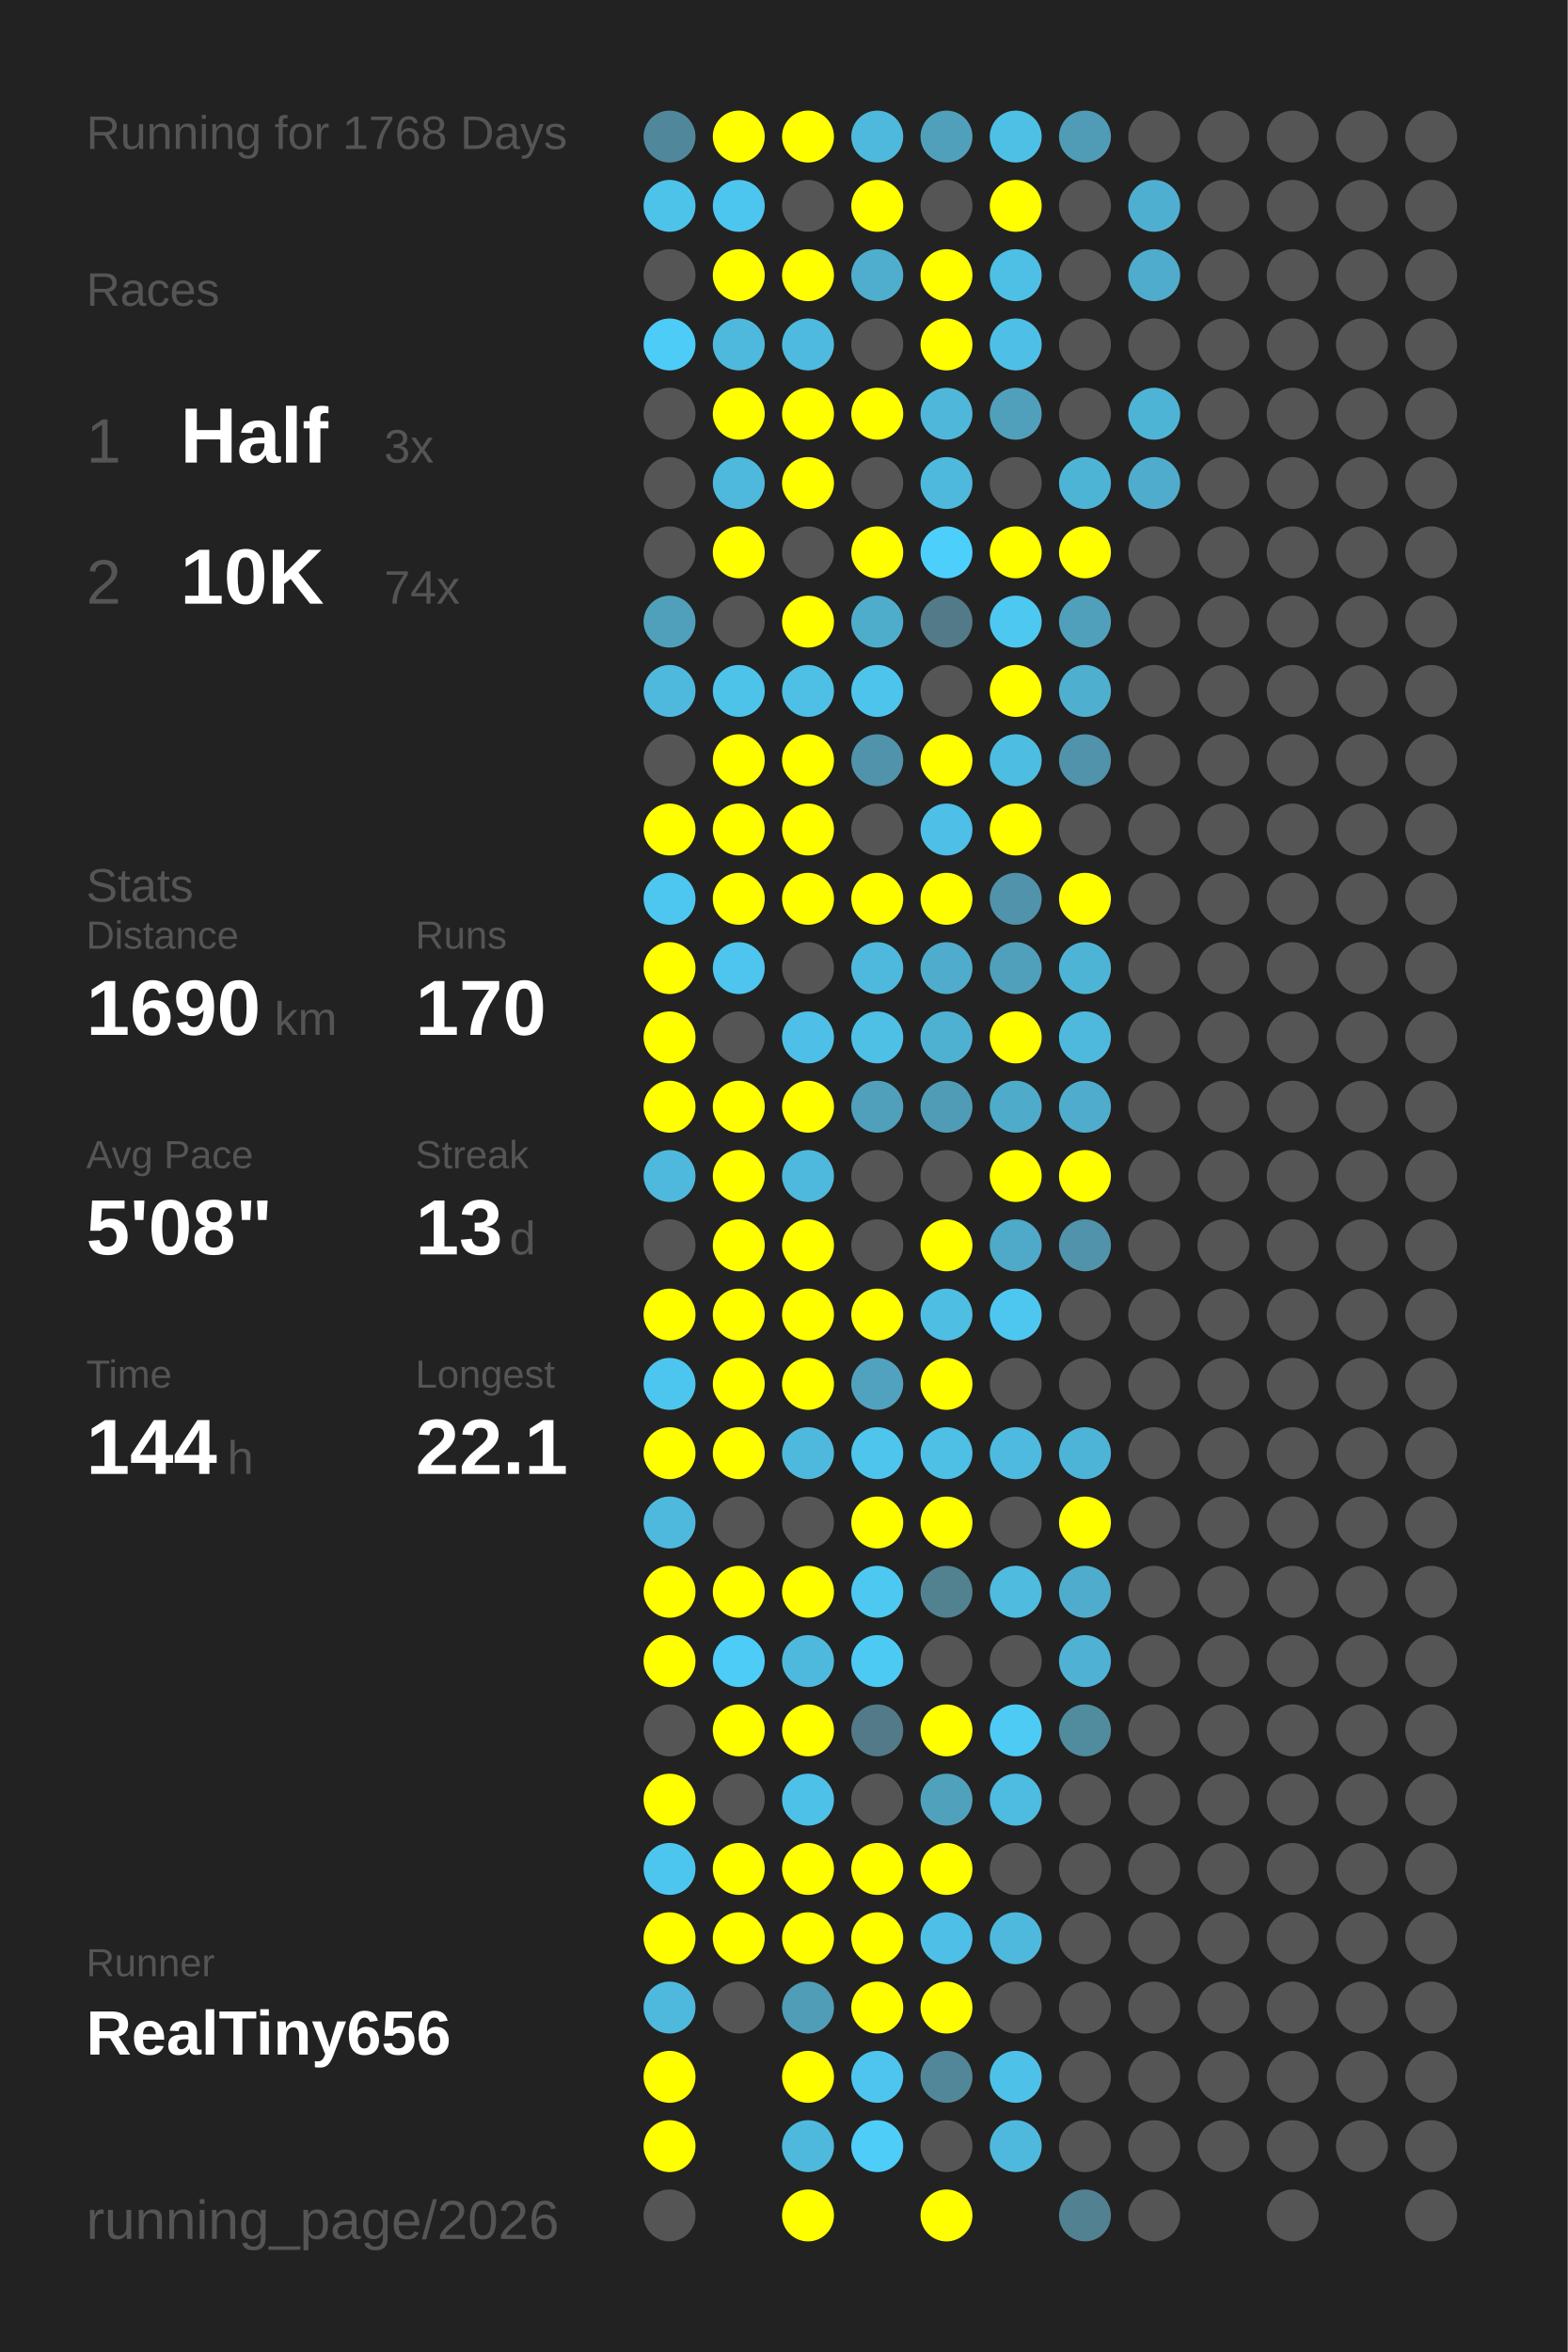
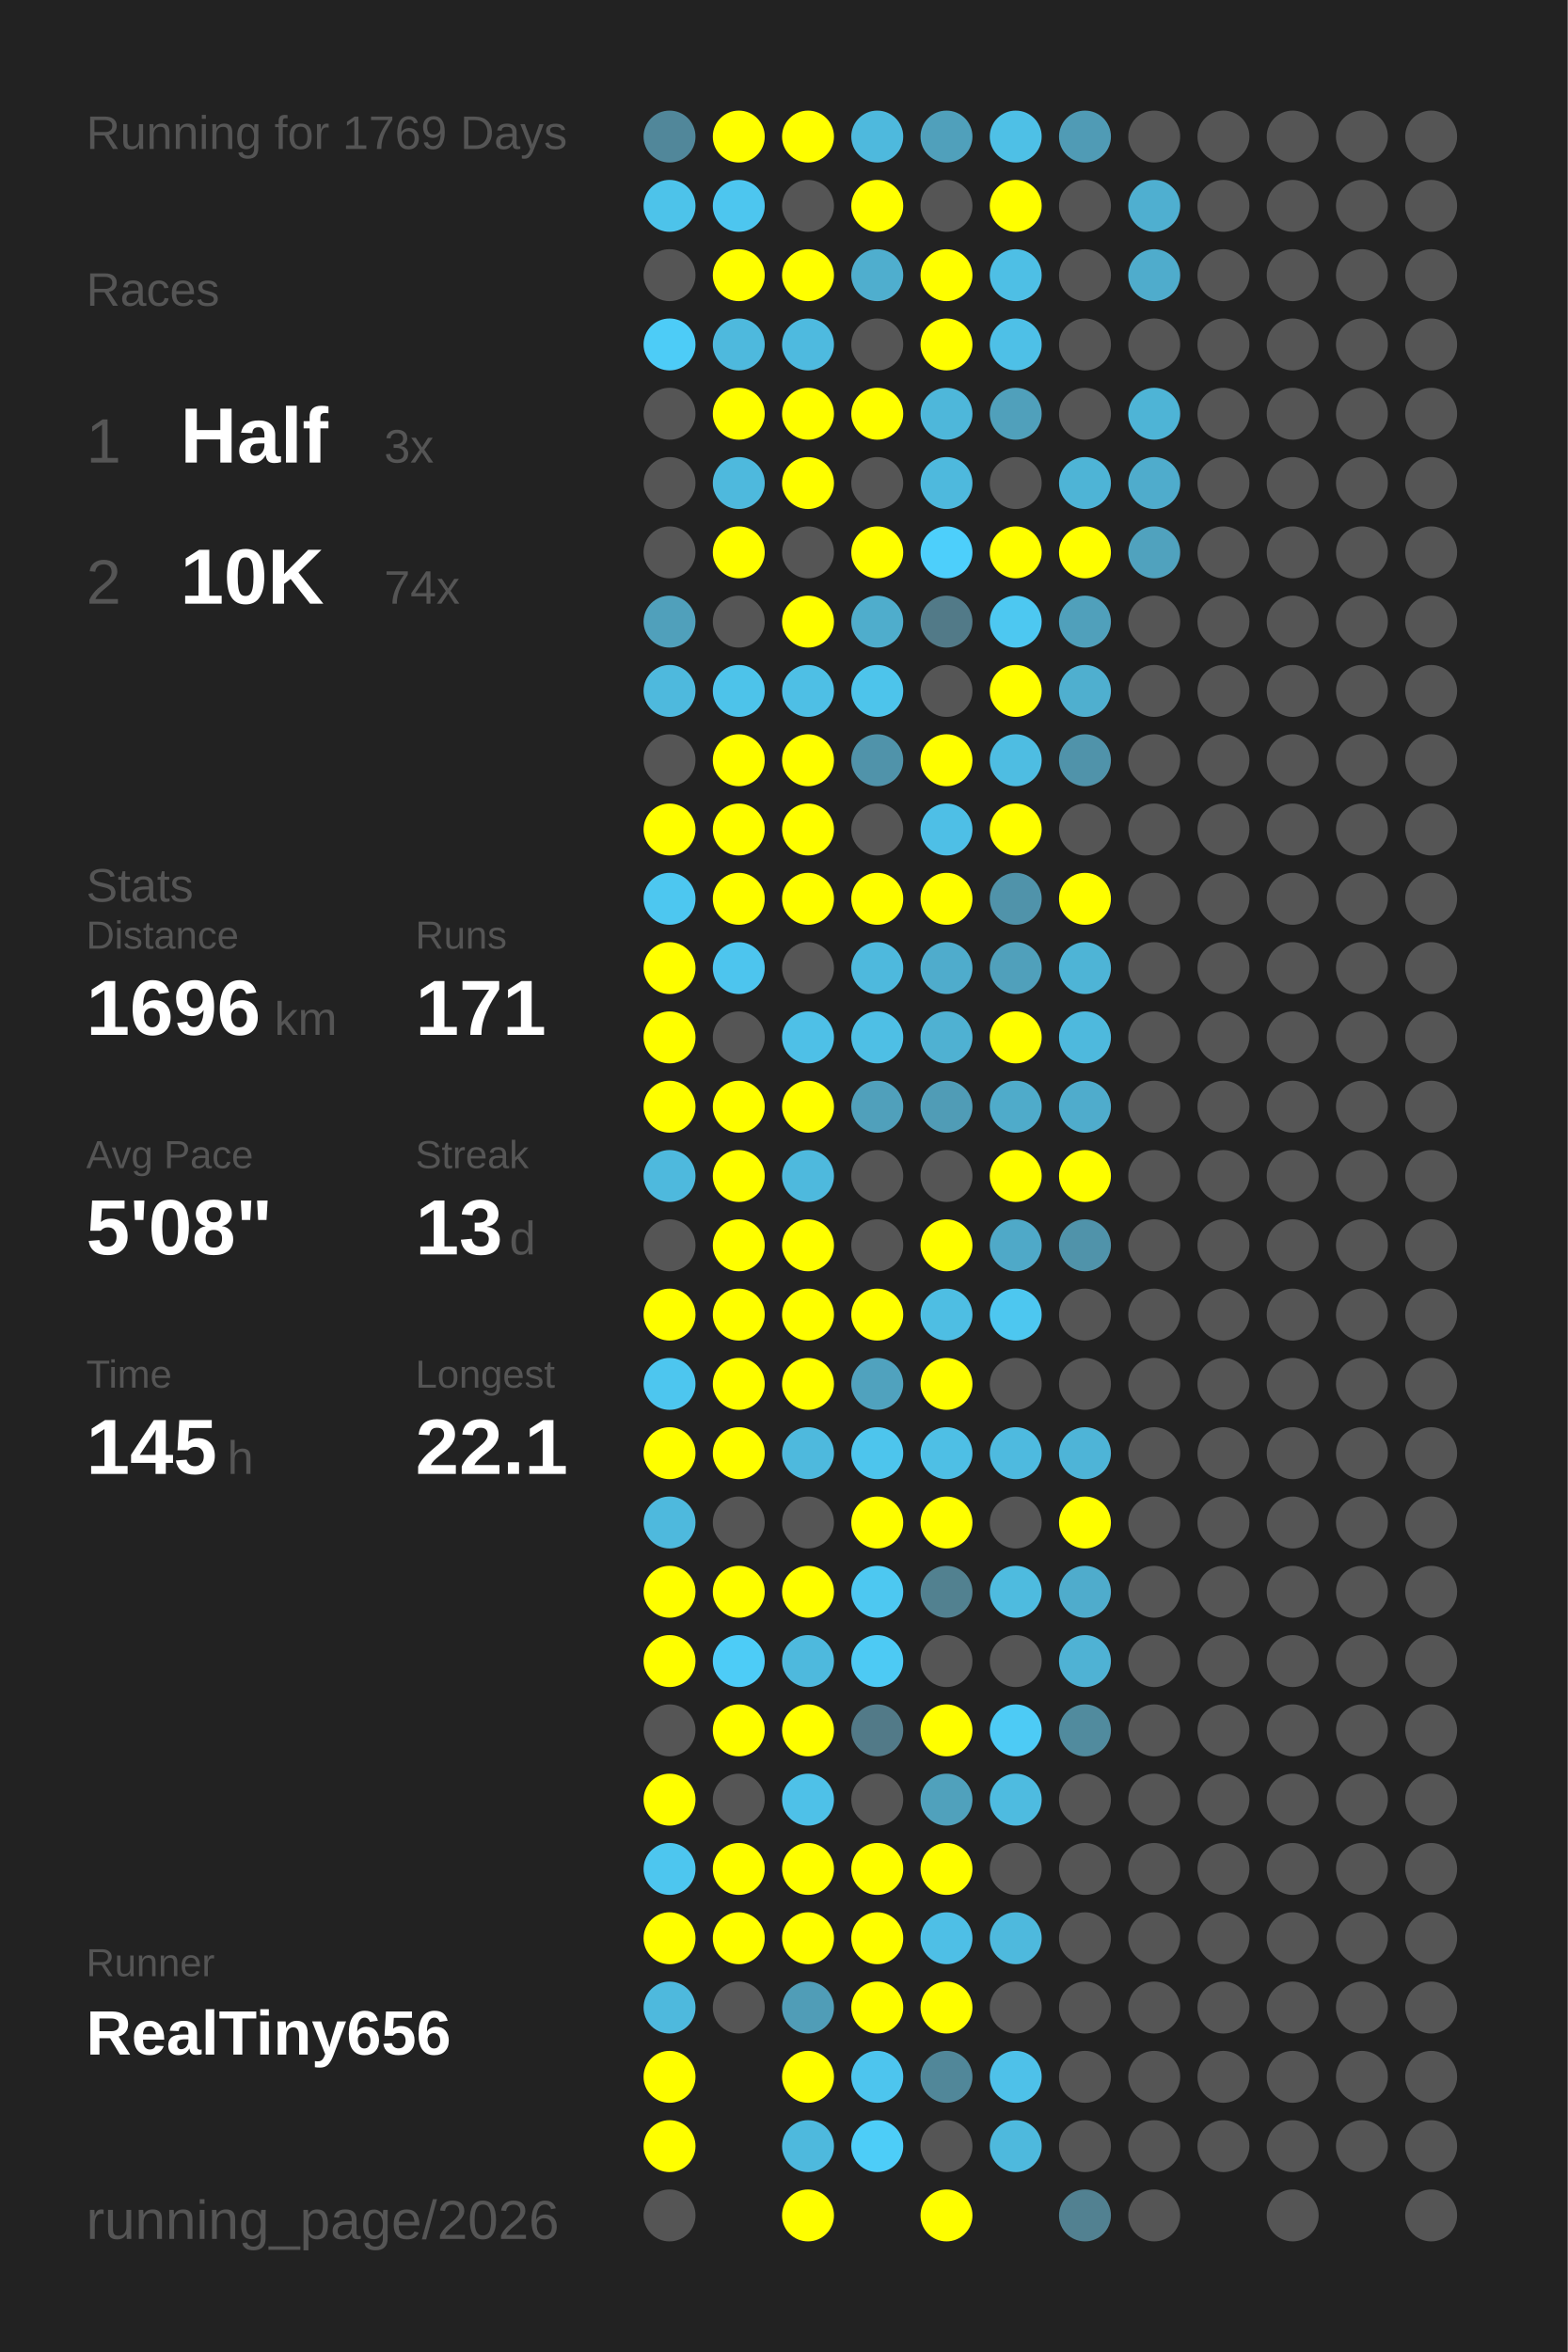
<svg xmlns="http://www.w3.org/2000/svg" baseProfile="full" height="300mm" version="1.1" viewBox="0,0,200,300" width="200mm">
  <defs />
  <rect fill="#222222" height="300" width="200" x="0" y="0" />
-   <text fill="#555555" style="font-size:6px; font-family:Arial;" x="11" y="19">Running for 1768 Days</text>
+   <text fill="#555555" style="font-size:6px; font-family:Arial;" x="11" y="19">Running for 1769 Days</text>
  <text fill="#555555" style="font-size:6px; font-family:Arial;" x="11" y="39">Races</text>
  <text fill="#555555" style="font-size:8px; font-family:Arial;" x="11" y="59">1</text>
  <text fill="#FFFFFF" style="font-size:10px; font-family:Arial; font-weight:bold;" x="23" y="59">Half</text>
  <text fill="#555555" style="font-size:6px; font-family:Arial;" x="49" y="59">3x</text>
  <text fill="#555555" style="font-size:8px; font-family:Arial;" x="11" y="77">2</text>
  <text fill="#FFFFFF" style="font-size:10px; font-family:Arial; font-weight:bold;" x="23" y="77">10K</text>
  <text fill="#555555" style="font-size:6px; font-family:Arial;" x="49" y="77">74x</text>
  <text fill="#555555" style="font-size:6px; font-family:Arial;" x="11" y="115">Stats</text>
  <text fill="#555555" style="font-size:5px; font-family:Arial;" x="11" y="121">Distance</text>
-   <text fill="#FFFFFF" style="font-size:10px; font-family:Arial; font-weight:bold;" x="11" y="132">1690</text>
+   <text fill="#FFFFFF" style="font-size:10px; font-family:Arial; font-weight:bold;" x="11" y="132">1696</text>
  <text fill="#555555" style="font-size:6px; font-family:Arial;" x="35" y="132">km</text>
  <text fill="#555555" style="font-size:5px; font-family:Arial;" x="53" y="121">Runs</text>
-   <text fill="#FFFFFF" style="font-size:10px; font-family:Arial; font-weight:bold;" x="53" y="132">170</text>
+   <text fill="#FFFFFF" style="font-size:10px; font-family:Arial; font-weight:bold;" x="53" y="132">171</text>
  <text fill="#555555" style="font-size:5px; font-family:Arial;" x="11" y="149">Avg Pace</text>
  <text fill="#FFFFFF" style="font-size:10px; font-family:Arial; font-weight:bold;" x="11" y="160">5'08"</text>
  <text fill="#555555" style="font-size:5px; font-family:Arial;" x="53" y="149">Streak</text>
  <text fill="#FFFFFF" style="font-size:10px; font-family:Arial; font-weight:bold;" x="53" y="160">13</text>
  <text fill="#555555" style="font-size:6px; font-family:Arial;" x="65" y="160">d</text>
  <text fill="#555555" style="font-size:5px; font-family:Arial;" x="11" y="177">Time</text>
-   <text fill="#FFFFFF" style="font-size:10px; font-family:Arial; font-weight:bold;" x="11" y="188">144</text>
+   <text fill="#FFFFFF" style="font-size:10px; font-family:Arial; font-weight:bold;" x="11" y="188">145</text>
  <text fill="#555555" style="font-size:6px; font-family:Arial;" x="29" y="188">h</text>
  <text fill="#555555" style="font-size:5px; font-family:Arial;" x="53" y="177">Longest</text>
  <text fill="#FFFFFF" style="font-size:10px; font-family:Arial; font-weight:bold;" x="53" y="188">22.1</text>
  <text fill="#555555" style="font-size:5px; font-family:Arial;" x="11" y="252.065">Runner</text>
  <text fill="#FFFFFF" style="font-size:8px; font-family:Arial; font-weight:bold;" x="11" y="262.065">RealTiny656</text>
  <text fill="#555555" style="font-size:7px; font-family:Arial;" x="11" y="285.581">running_page/2026</text>
  <circle cx="85.417" cy="17.419" fill="#51879a" r="3.312" />
  <circle cx="85.417" cy="26.258" fill="#4dc3ea" r="3.312" />
  <circle cx="85.417" cy="35.097" fill="#555555" r="3.312" />
  <circle cx="85.417" cy="43.935" fill="#4dccf7" r="3.312" />
  <circle cx="85.417" cy="52.774" fill="#555555" r="3.312" />
  <circle cx="85.417" cy="61.613" fill="#555555" r="3.312" />
  <circle cx="85.417" cy="70.452" fill="#555555" r="3.312" />
  <circle cx="85.417" cy="79.29" fill="#50a0bb" r="3.312" />
  <circle cx="85.417" cy="88.129" fill="#4eb9dd" r="3.312" />
  <circle cx="85.417" cy="96.968" fill="#555555" r="3.312" />
  <circle cx="85.417" cy="105.806" fill="#FFFF00" r="3.312" />
  <circle cx="85.417" cy="114.645" fill="#4dc7f0" r="3.312" />
  <circle cx="85.417" cy="123.484" fill="#FFFF00" r="3.312" />
  <circle cx="85.417" cy="132.323" fill="#FFFF00" r="3.312" />
  <circle cx="85.417" cy="141.161" fill="#FFFF00" r="3.312" />
  <circle cx="85.417" cy="150" fill="#4eb9dd" r="3.312" />
  <circle cx="85.417" cy="158.839" fill="#555555" r="3.312" />
  <circle cx="85.417" cy="167.677" fill="#FFFF00" r="3.312" />
  <circle cx="85.417" cy="176.516" fill="#4dc6ef" r="3.312" />
  <circle cx="85.417" cy="185.355" fill="#FFFF00" r="3.312" />
  <circle cx="85.417" cy="194.194" fill="#4eb9dd" r="3.312" />
  <circle cx="85.417" cy="203.032" fill="#FFFF00" r="3.312" />
  <circle cx="85.417" cy="211.871" fill="#FFFF00" r="3.312" />
  <circle cx="85.417" cy="220.71" fill="#555555" r="3.312" />
  <circle cx="85.417" cy="229.548" fill="#FFFF00" r="3.312" />
  <circle cx="85.417" cy="238.387" fill="#4dc6ef" r="3.312" />
  <circle cx="85.417" cy="247.226" fill="#FFFF00" r="3.312" />
  <circle cx="85.417" cy="256.065" fill="#4eb9dd" r="3.312" />
  <circle cx="85.417" cy="264.903" fill="#FFFF00" r="3.312" />
  <circle cx="85.417" cy="273.742" fill="#FFFF00" r="3.312" />
  <circle cx="85.417" cy="282.581" fill="#555555" r="3.312" />
  <circle cx="94.25" cy="17.419" fill="#FFFF00" r="3.312" />
  <circle cx="94.25" cy="26.258" fill="#4dc6ef" r="3.312" />
  <circle cx="94.25" cy="35.097" fill="#FFFF00" r="3.312" />
  <circle cx="94.25" cy="43.935" fill="#4eb9dd" r="3.312" />
  <circle cx="94.25" cy="52.774" fill="#FFFF00" r="3.312" />
  <circle cx="94.25" cy="61.613" fill="#4eb9dd" r="3.312" />
  <circle cx="94.25" cy="70.452" fill="#FFFF00" r="3.312" />
  <circle cx="94.25" cy="79.29" fill="#555555" r="3.312" />
  <circle cx="94.25" cy="88.129" fill="#4dc3ea" r="3.312" />
  <circle cx="94.25" cy="96.968" fill="#FFFF00" r="3.312" />
  <circle cx="94.25" cy="105.806" fill="#FFFF00" r="3.312" />
  <circle cx="94.25" cy="114.645" fill="#FFFF00" r="3.312" />
  <circle cx="94.25" cy="123.484" fill="#4dc5ee" r="3.312" />
  <circle cx="94.25" cy="132.323" fill="#555555" r="3.312" />
  <circle cx="94.25" cy="141.161" fill="#FFFF00" r="3.312" />
  <circle cx="94.25" cy="150" fill="#FFFF00" r="3.312" />
  <circle cx="94.25" cy="158.839" fill="#FFFF00" r="3.312" />
  <circle cx="94.25" cy="167.677" fill="#FFFF00" r="3.312" />
  <circle cx="94.25" cy="176.516" fill="#FFFF00" r="3.312" />
  <circle cx="94.25" cy="185.355" fill="#FFFF00" r="3.312" />
  <circle cx="94.25" cy="194.194" fill="#555555" r="3.312" />
  <circle cx="94.25" cy="203.032" fill="#FFFF00" r="3.312" />
  <circle cx="94.25" cy="211.871" fill="#4dccf7" r="3.312" />
  <circle cx="94.25" cy="220.71" fill="#FFFF00" r="3.312" />
  <circle cx="94.25" cy="229.548" fill="#555555" r="3.312" />
  <circle cx="94.25" cy="238.387" fill="#FFFF00" r="3.312" />
  <circle cx="94.25" cy="247.226" fill="#FFFF00" r="3.312" />
  <circle cx="94.25" cy="256.065" fill="#555555" r="3.312" />
  <circle cx="103.083" cy="17.419" fill="#FFFF00" r="3.312" />
  <circle cx="103.083" cy="26.258" fill="#555555" r="3.312" />
  <circle cx="103.083" cy="35.097" fill="#FFFF00" r="3.312" />
  <circle cx="103.083" cy="43.935" fill="#4ebadf" r="3.312" />
  <circle cx="103.083" cy="52.774" fill="#FFFF00" r="3.312" />
  <circle cx="103.083" cy="61.613" fill="#FFFF00" r="3.312" />
  <circle cx="103.083" cy="70.452" fill="#555555" r="3.312" />
  <circle cx="103.083" cy="79.29" fill="#FFFF00" r="3.312" />
  <circle cx="103.083" cy="88.129" fill="#4ebfe5" r="3.312" />
  <circle cx="103.083" cy="96.968" fill="#FFFF00" r="3.312" />
  <circle cx="103.083" cy="105.806" fill="#FFFF00" r="3.312" />
  <circle cx="103.083" cy="114.645" fill="#FFFF00" r="3.312" />
  <circle cx="103.083" cy="123.484" fill="#555555" r="3.312" />
  <circle cx="103.083" cy="132.323" fill="#4ec0e7" r="3.312" />
  <circle cx="103.083" cy="141.161" fill="#FFFF00" r="3.312" />
  <circle cx="103.083" cy="150" fill="#4eb9dd" r="3.312" />
  <circle cx="103.083" cy="158.839" fill="#FFFF00" r="3.312" />
  <circle cx="103.083" cy="167.677" fill="#FFFF00" r="3.312" />
  <circle cx="103.083" cy="176.516" fill="#FFFF00" r="3.312" />
  <circle cx="103.083" cy="185.355" fill="#4eb9dd" r="3.312" />
  <circle cx="103.083" cy="194.194" fill="#555555" r="3.312" />
  <circle cx="103.083" cy="203.032" fill="#FFFF00" r="3.312" />
  <circle cx="103.083" cy="211.871" fill="#4eb9dd" r="3.312" />
  <circle cx="103.083" cy="220.71" fill="#FFFF00" r="3.312" />
  <circle cx="103.083" cy="229.548" fill="#4ec1e8" r="3.312" />
  <circle cx="103.083" cy="238.387" fill="#FFFF00" r="3.312" />
  <circle cx="103.083" cy="247.226" fill="#FFFF00" r="3.312" />
  <circle cx="103.083" cy="256.065" fill="#509db7" r="3.312" />
  <circle cx="103.083" cy="264.903" fill="#FFFF00" r="3.312" />
  <circle cx="103.083" cy="273.742" fill="#4eb9dd" r="3.312" />
  <circle cx="103.083" cy="282.581" fill="#FFFF00" r="3.312" />
  <circle cx="111.917" cy="17.419" fill="#4eb9dd" r="3.312" />
  <circle cx="111.917" cy="26.258" fill="#FFFF00" r="3.312" />
  <circle cx="111.917" cy="35.097" fill="#4faece" r="3.312" />
  <circle cx="111.917" cy="43.935" fill="#555555" r="3.312" />
  <circle cx="111.917" cy="52.774" fill="#FFFF00" r="3.312" />
  <circle cx="111.917" cy="61.613" fill="#555555" r="3.312" />
  <circle cx="111.917" cy="70.452" fill="#FFFF00" r="3.312" />
  <circle cx="111.917" cy="79.29" fill="#4fadcc" r="3.312" />
  <circle cx="111.917" cy="88.129" fill="#4dc4eb" r="3.312" />
  <circle cx="111.917" cy="96.968" fill="#5093aa" r="3.312" />
  <circle cx="111.917" cy="105.806" fill="#555555" r="3.312" />
  <circle cx="111.917" cy="114.645" fill="#FFFF00" r="3.312" />
  <circle cx="111.917" cy="123.484" fill="#4eb9dd" r="3.312" />
  <circle cx="111.917" cy="132.323" fill="#4ebfe5" r="3.312" />
  <circle cx="111.917" cy="141.161" fill="#50a0bb" r="3.312" />
  <circle cx="111.917" cy="150" fill="#555555" r="3.312" />
  <circle cx="111.917" cy="158.839" fill="#555555" r="3.312" />
  <circle cx="111.917" cy="167.677" fill="#FFFF00" r="3.312" />
  <circle cx="111.917" cy="176.516" fill="#50a2be" r="3.312" />
  <circle cx="111.917" cy="185.355" fill="#4dc5ed" r="3.312" />
  <circle cx="111.917" cy="194.194" fill="#FFFF00" r="3.312" />
  <circle cx="111.917" cy="203.032" fill="#4dc8f1" r="3.312" />
  <circle cx="111.917" cy="211.871" fill="#4dcaf4" r="3.312" />
  <circle cx="111.917" cy="220.71" fill="#527a88" r="3.312" />
  <circle cx="111.917" cy="229.548" fill="#555555" r="3.312" />
  <circle cx="111.917" cy="238.387" fill="#FFFF00" r="3.312" />
  <circle cx="111.917" cy="247.226" fill="#FFFF00" r="3.312" />
  <circle cx="111.917" cy="256.065" fill="#FFFF00" r="3.312" />
  <circle cx="111.917" cy="264.903" fill="#4dc5ee" r="3.312" />
  <circle cx="111.917" cy="273.742" fill="#4dcdf8" r="3.312" />
  <circle cx="120.75" cy="17.419" fill="#50a0bb" r="3.312" />
  <circle cx="120.75" cy="26.258" fill="#555555" r="3.312" />
  <circle cx="120.75" cy="35.097" fill="#FFFF00" r="3.312" />
  <circle cx="120.75" cy="43.935" fill="#FFFF00" r="3.312" />
  <circle cx="120.75" cy="52.774" fill="#4eb7da" r="3.312" />
  <circle cx="120.75" cy="61.613" fill="#4eb9dd" r="3.312" />
  <circle cx="120.75" cy="70.452" fill="#4dcffb" r="3.312" />
  <circle cx="120.75" cy="79.29" fill="#527a88" r="3.312" />
  <circle cx="120.75" cy="88.129" fill="#555555" r="3.312" />
  <circle cx="120.75" cy="96.968" fill="#FFFF00" r="3.312" />
  <circle cx="120.75" cy="105.806" fill="#4ebfe6" r="3.312" />
  <circle cx="120.75" cy="114.645" fill="#FFFF00" r="3.312" />
  <circle cx="120.75" cy="123.484" fill="#4faccc" r="3.312" />
  <circle cx="120.75" cy="132.323" fill="#4fb1d2" r="3.312" />
  <circle cx="120.75" cy="141.161" fill="#509cb6" r="3.312" />
  <circle cx="120.75" cy="150" fill="#555555" r="3.312" />
  <circle cx="120.75" cy="158.839" fill="#FFFF00" r="3.312" />
  <circle cx="120.75" cy="167.677" fill="#4ebee3" r="3.312" />
  <circle cx="120.75" cy="176.516" fill="#FFFF00" r="3.312" />
  <circle cx="120.75" cy="185.355" fill="#4ebfe5" r="3.312" />
  <circle cx="120.75" cy="194.194" fill="#FFFF00" r="3.312" />
  <circle cx="120.75" cy="203.032" fill="#528190" r="3.312" />
  <circle cx="120.75" cy="211.871" fill="#555555" r="3.312" />
  <circle cx="120.75" cy="220.71" fill="#FFFF00" r="3.312" />
  <circle cx="120.75" cy="229.548" fill="#50a1bc" r="3.312" />
  <circle cx="120.75" cy="238.387" fill="#FFFF00" r="3.312" />
  <circle cx="120.75" cy="247.226" fill="#4ebfe6" r="3.312" />
  <circle cx="120.75" cy="256.065" fill="#FFFF00" r="3.312" />
  <circle cx="120.75" cy="264.903" fill="#518799" r="3.312" />
  <circle cx="120.75" cy="273.742" fill="#555555" r="3.312" />
  <circle cx="120.75" cy="282.581" fill="#FFFF00" r="3.312" />
  <circle cx="129.583" cy="17.419" fill="#4ec0e6" r="3.312" />
  <circle cx="129.583" cy="26.258" fill="#FFFF00" r="3.312" />
  <circle cx="129.583" cy="35.097" fill="#4ebfe5" r="3.312" />
  <circle cx="129.583" cy="43.935" fill="#4ec0e7" r="3.312" />
  <circle cx="129.583" cy="52.774" fill="#50a0bb" r="3.312" />
  <circle cx="129.583" cy="61.613" fill="#555555" r="3.312" />
  <circle cx="129.583" cy="70.452" fill="#FFFF00" r="3.312" />
  <circle cx="129.583" cy="79.29" fill="#4dc8f1" r="3.312" />
  <circle cx="129.583" cy="88.129" fill="#FFFF00" r="3.312" />
  <circle cx="129.583" cy="96.968" fill="#4ebde2" r="3.312" />
  <circle cx="129.583" cy="105.806" fill="#FFFF00" r="3.312" />
  <circle cx="129.583" cy="114.645" fill="#5093aa" r="3.312" />
  <circle cx="129.583" cy="123.484" fill="#50a0bb" r="3.312" />
  <circle cx="129.583" cy="132.323" fill="#FFFF00" r="3.312" />
  <circle cx="129.583" cy="141.161" fill="#4fabca" r="3.312" />
  <circle cx="129.583" cy="150" fill="#FFFF00" r="3.312" />
  <circle cx="129.583" cy="158.839" fill="#4fa9c8" r="3.312" />
  <circle cx="129.583" cy="167.677" fill="#4dc7f0" r="3.312" />
  <circle cx="129.583" cy="176.516" fill="#555555" r="3.312" />
  <circle cx="129.583" cy="185.355" fill="#4ebadf" r="3.312" />
  <circle cx="129.583" cy="194.194" fill="#555555" r="3.312" />
  <circle cx="129.583" cy="203.032" fill="#4ebbdf" r="3.312" />
  <circle cx="129.583" cy="211.871" fill="#555555" r="3.312" />
  <circle cx="129.583" cy="220.71" fill="#4dcbf5" r="3.312" />
  <circle cx="129.583" cy="229.548" fill="#4ebbe0" r="3.312" />
  <circle cx="129.583" cy="238.387" fill="#555555" r="3.312" />
  <circle cx="129.583" cy="247.226" fill="#4eb9dd" r="3.312" />
  <circle cx="129.583" cy="256.065" fill="#555555" r="3.312" />
  <circle cx="129.583" cy="264.903" fill="#4ec1e9" r="3.312" />
  <circle cx="129.583" cy="273.742" fill="#4eb9dd" r="3.312" />
  <circle cx="138.417" cy="17.419" fill="#509bb5" r="3.312" />
  <circle cx="138.417" cy="26.258" fill="#555555" r="3.312" />
  <circle cx="138.417" cy="35.097" fill="#555555" r="3.312" />
  <circle cx="138.417" cy="43.935" fill="#555555" r="3.312" />
  <circle cx="138.417" cy="52.774" fill="#555555" r="3.312" />
  <circle cx="138.417" cy="61.613" fill="#4eb4d6" r="3.312" />
  <circle cx="138.417" cy="70.452" fill="#FFFF00" r="3.312" />
  <circle cx="138.417" cy="79.29" fill="#50a0bb" r="3.312" />
  <circle cx="138.417" cy="88.129" fill="#4fafcf" r="3.312" />
  <circle cx="138.417" cy="96.968" fill="#5093aa" r="3.312" />
  <circle cx="138.417" cy="105.806" fill="#555555" r="3.312" />
  <circle cx="138.417" cy="114.645" fill="#FFFF00" r="3.312" />
  <circle cx="138.417" cy="123.484" fill="#4eb4d6" r="3.312" />
  <circle cx="138.417" cy="132.323" fill="#4eb9dd" r="3.312" />
  <circle cx="138.417" cy="141.161" fill="#4faccc" r="3.312" />
  <circle cx="138.417" cy="150" fill="#FFFF00" r="3.312" />
  <circle cx="138.417" cy="158.839" fill="#5093aa" r="3.312" />
  <circle cx="138.417" cy="167.677" fill="#555555" r="3.312" />
  <circle cx="138.417" cy="176.516" fill="#555555" r="3.312" />
  <circle cx="138.417" cy="185.355" fill="#4eb4d7" r="3.312" />
  <circle cx="138.417" cy="194.194" fill="#FFFF00" r="3.312" />
  <circle cx="138.417" cy="203.032" fill="#4faccc" r="3.312" />
  <circle cx="138.417" cy="211.871" fill="#4fb2d4" r="3.312" />
  <circle cx="138.417" cy="220.71" fill="#518b9e" r="3.312" />
  <circle cx="138.417" cy="229.548" fill="#555555" r="3.312" />
  <circle cx="138.417" cy="238.387" fill="#555555" r="3.312" />
  <circle cx="138.417" cy="247.226" fill="#555555" r="3.312" />
  <circle cx="138.417" cy="256.065" fill="#555555" r="3.312" />
  <circle cx="138.417" cy="264.903" fill="#555555" r="3.312" />
  <circle cx="138.417" cy="273.742" fill="#555555" r="3.312" />
  <circle cx="138.417" cy="282.581" fill="#528191" r="3.312" />
  <circle cx="147.25" cy="17.419" fill="#555555" r="3.312" />
  <circle cx="147.25" cy="26.258" fill="#4fafd0" r="3.312" />
  <circle cx="147.25" cy="35.097" fill="#4faccc" r="3.312" />
  <circle cx="147.25" cy="43.935" fill="#555555" r="3.312" />
  <circle cx="147.25" cy="52.774" fill="#4eb4d6" r="3.312" />
  <circle cx="147.25" cy="61.613" fill="#4faccc" r="3.312" />
-   <circle cx="147.25" cy="70.452" fill="#555555" r="3.312" />
+   <circle cx="147.25" cy="70.452" fill="#50a2be" r="3.312" />
  <circle cx="147.25" cy="79.29" fill="#555555" r="3.312" />
  <circle cx="147.25" cy="88.129" fill="#555555" r="3.312" />
  <circle cx="147.25" cy="96.968" fill="#555555" r="3.312" />
  <circle cx="147.25" cy="105.806" fill="#555555" r="3.312" />
  <circle cx="147.25" cy="114.645" fill="#555555" r="3.312" />
  <circle cx="147.25" cy="123.484" fill="#555555" r="3.312" />
  <circle cx="147.25" cy="132.323" fill="#555555" r="3.312" />
  <circle cx="147.25" cy="141.161" fill="#555555" r="3.312" />
  <circle cx="147.25" cy="150" fill="#555555" r="3.312" />
  <circle cx="147.25" cy="158.839" fill="#555555" r="3.312" />
  <circle cx="147.25" cy="167.677" fill="#555555" r="3.312" />
  <circle cx="147.25" cy="176.516" fill="#555555" r="3.312" />
  <circle cx="147.25" cy="185.355" fill="#555555" r="3.312" />
  <circle cx="147.25" cy="194.194" fill="#555555" r="3.312" />
  <circle cx="147.25" cy="203.032" fill="#555555" r="3.312" />
  <circle cx="147.25" cy="211.871" fill="#555555" r="3.312" />
  <circle cx="147.25" cy="220.71" fill="#555555" r="3.312" />
  <circle cx="147.25" cy="229.548" fill="#555555" r="3.312" />
  <circle cx="147.25" cy="238.387" fill="#555555" r="3.312" />
  <circle cx="147.25" cy="247.226" fill="#555555" r="3.312" />
  <circle cx="147.25" cy="256.065" fill="#555555" r="3.312" />
  <circle cx="147.25" cy="264.903" fill="#555555" r="3.312" />
  <circle cx="147.25" cy="273.742" fill="#555555" r="3.312" />
  <circle cx="147.25" cy="282.581" fill="#555555" r="3.312" />
  <circle cx="156.083" cy="17.419" fill="#555555" r="3.312" />
  <circle cx="156.083" cy="26.258" fill="#555555" r="3.312" />
  <circle cx="156.083" cy="35.097" fill="#555555" r="3.312" />
  <circle cx="156.083" cy="43.935" fill="#555555" r="3.312" />
  <circle cx="156.083" cy="52.774" fill="#555555" r="3.312" />
  <circle cx="156.083" cy="61.613" fill="#555555" r="3.312" />
  <circle cx="156.083" cy="70.452" fill="#555555" r="3.312" />
  <circle cx="156.083" cy="79.29" fill="#555555" r="3.312" />
  <circle cx="156.083" cy="88.129" fill="#555555" r="3.312" />
  <circle cx="156.083" cy="96.968" fill="#555555" r="3.312" />
  <circle cx="156.083" cy="105.806" fill="#555555" r="3.312" />
  <circle cx="156.083" cy="114.645" fill="#555555" r="3.312" />
  <circle cx="156.083" cy="123.484" fill="#555555" r="3.312" />
  <circle cx="156.083" cy="132.323" fill="#555555" r="3.312" />
  <circle cx="156.083" cy="141.161" fill="#555555" r="3.312" />
  <circle cx="156.083" cy="150" fill="#555555" r="3.312" />
  <circle cx="156.083" cy="158.839" fill="#555555" r="3.312" />
  <circle cx="156.083" cy="167.677" fill="#555555" r="3.312" />
  <circle cx="156.083" cy="176.516" fill="#555555" r="3.312" />
  <circle cx="156.083" cy="185.355" fill="#555555" r="3.312" />
  <circle cx="156.083" cy="194.194" fill="#555555" r="3.312" />
  <circle cx="156.083" cy="203.032" fill="#555555" r="3.312" />
  <circle cx="156.083" cy="211.871" fill="#555555" r="3.312" />
  <circle cx="156.083" cy="220.71" fill="#555555" r="3.312" />
  <circle cx="156.083" cy="229.548" fill="#555555" r="3.312" />
  <circle cx="156.083" cy="238.387" fill="#555555" r="3.312" />
  <circle cx="156.083" cy="247.226" fill="#555555" r="3.312" />
  <circle cx="156.083" cy="256.065" fill="#555555" r="3.312" />
  <circle cx="156.083" cy="264.903" fill="#555555" r="3.312" />
  <circle cx="156.083" cy="273.742" fill="#555555" r="3.312" />
  <circle cx="164.917" cy="17.419" fill="#555555" r="3.312" />
  <circle cx="164.917" cy="26.258" fill="#555555" r="3.312" />
  <circle cx="164.917" cy="35.097" fill="#555555" r="3.312" />
  <circle cx="164.917" cy="43.935" fill="#555555" r="3.312" />
  <circle cx="164.917" cy="52.774" fill="#555555" r="3.312" />
  <circle cx="164.917" cy="61.613" fill="#555555" r="3.312" />
  <circle cx="164.917" cy="70.452" fill="#555555" r="3.312" />
  <circle cx="164.917" cy="79.29" fill="#555555" r="3.312" />
  <circle cx="164.917" cy="88.129" fill="#555555" r="3.312" />
  <circle cx="164.917" cy="96.968" fill="#555555" r="3.312" />
  <circle cx="164.917" cy="105.806" fill="#555555" r="3.312" />
  <circle cx="164.917" cy="114.645" fill="#555555" r="3.312" />
  <circle cx="164.917" cy="123.484" fill="#555555" r="3.312" />
  <circle cx="164.917" cy="132.323" fill="#555555" r="3.312" />
  <circle cx="164.917" cy="141.161" fill="#555555" r="3.312" />
  <circle cx="164.917" cy="150" fill="#555555" r="3.312" />
  <circle cx="164.917" cy="158.839" fill="#555555" r="3.312" />
  <circle cx="164.917" cy="167.677" fill="#555555" r="3.312" />
  <circle cx="164.917" cy="176.516" fill="#555555" r="3.312" />
  <circle cx="164.917" cy="185.355" fill="#555555" r="3.312" />
  <circle cx="164.917" cy="194.194" fill="#555555" r="3.312" />
  <circle cx="164.917" cy="203.032" fill="#555555" r="3.312" />
  <circle cx="164.917" cy="211.871" fill="#555555" r="3.312" />
  <circle cx="164.917" cy="220.71" fill="#555555" r="3.312" />
  <circle cx="164.917" cy="229.548" fill="#555555" r="3.312" />
  <circle cx="164.917" cy="238.387" fill="#555555" r="3.312" />
  <circle cx="164.917" cy="247.226" fill="#555555" r="3.312" />
  <circle cx="164.917" cy="256.065" fill="#555555" r="3.312" />
  <circle cx="164.917" cy="264.903" fill="#555555" r="3.312" />
  <circle cx="164.917" cy="273.742" fill="#555555" r="3.312" />
  <circle cx="164.917" cy="282.581" fill="#555555" r="3.312" />
  <circle cx="173.75" cy="17.419" fill="#555555" r="3.312" />
  <circle cx="173.75" cy="26.258" fill="#555555" r="3.312" />
  <circle cx="173.75" cy="35.097" fill="#555555" r="3.312" />
  <circle cx="173.75" cy="43.935" fill="#555555" r="3.312" />
  <circle cx="173.75" cy="52.774" fill="#555555" r="3.312" />
  <circle cx="173.75" cy="61.613" fill="#555555" r="3.312" />
  <circle cx="173.75" cy="70.452" fill="#555555" r="3.312" />
  <circle cx="173.75" cy="79.29" fill="#555555" r="3.312" />
  <circle cx="173.75" cy="88.129" fill="#555555" r="3.312" />
  <circle cx="173.75" cy="96.968" fill="#555555" r="3.312" />
  <circle cx="173.75" cy="105.806" fill="#555555" r="3.312" />
  <circle cx="173.75" cy="114.645" fill="#555555" r="3.312" />
  <circle cx="173.75" cy="123.484" fill="#555555" r="3.312" />
  <circle cx="173.75" cy="132.323" fill="#555555" r="3.312" />
  <circle cx="173.75" cy="141.161" fill="#555555" r="3.312" />
  <circle cx="173.75" cy="150" fill="#555555" r="3.312" />
  <circle cx="173.75" cy="158.839" fill="#555555" r="3.312" />
  <circle cx="173.75" cy="167.677" fill="#555555" r="3.312" />
  <circle cx="173.75" cy="176.516" fill="#555555" r="3.312" />
  <circle cx="173.75" cy="185.355" fill="#555555" r="3.312" />
  <circle cx="173.75" cy="194.194" fill="#555555" r="3.312" />
  <circle cx="173.75" cy="203.032" fill="#555555" r="3.312" />
  <circle cx="173.75" cy="211.871" fill="#555555" r="3.312" />
  <circle cx="173.75" cy="220.71" fill="#555555" r="3.312" />
  <circle cx="173.75" cy="229.548" fill="#555555" r="3.312" />
  <circle cx="173.75" cy="238.387" fill="#555555" r="3.312" />
  <circle cx="173.75" cy="247.226" fill="#555555" r="3.312" />
  <circle cx="173.75" cy="256.065" fill="#555555" r="3.312" />
  <circle cx="173.75" cy="264.903" fill="#555555" r="3.312" />
  <circle cx="173.75" cy="273.742" fill="#555555" r="3.312" />
  <circle cx="182.583" cy="17.419" fill="#555555" r="3.312" />
  <circle cx="182.583" cy="26.258" fill="#555555" r="3.312" />
  <circle cx="182.583" cy="35.097" fill="#555555" r="3.312" />
  <circle cx="182.583" cy="43.935" fill="#555555" r="3.312" />
  <circle cx="182.583" cy="52.774" fill="#555555" r="3.312" />
  <circle cx="182.583" cy="61.613" fill="#555555" r="3.312" />
  <circle cx="182.583" cy="70.452" fill="#555555" r="3.312" />
  <circle cx="182.583" cy="79.29" fill="#555555" r="3.312" />
  <circle cx="182.583" cy="88.129" fill="#555555" r="3.312" />
  <circle cx="182.583" cy="96.968" fill="#555555" r="3.312" />
  <circle cx="182.583" cy="105.806" fill="#555555" r="3.312" />
  <circle cx="182.583" cy="114.645" fill="#555555" r="3.312" />
  <circle cx="182.583" cy="123.484" fill="#555555" r="3.312" />
  <circle cx="182.583" cy="132.323" fill="#555555" r="3.312" />
  <circle cx="182.583" cy="141.161" fill="#555555" r="3.312" />
  <circle cx="182.583" cy="150" fill="#555555" r="3.312" />
  <circle cx="182.583" cy="158.839" fill="#555555" r="3.312" />
  <circle cx="182.583" cy="167.677" fill="#555555" r="3.312" />
  <circle cx="182.583" cy="176.516" fill="#555555" r="3.312" />
  <circle cx="182.583" cy="185.355" fill="#555555" r="3.312" />
  <circle cx="182.583" cy="194.194" fill="#555555" r="3.312" />
  <circle cx="182.583" cy="203.032" fill="#555555" r="3.312" />
  <circle cx="182.583" cy="211.871" fill="#555555" r="3.312" />
  <circle cx="182.583" cy="220.71" fill="#555555" r="3.312" />
  <circle cx="182.583" cy="229.548" fill="#555555" r="3.312" />
  <circle cx="182.583" cy="238.387" fill="#555555" r="3.312" />
  <circle cx="182.583" cy="247.226" fill="#555555" r="3.312" />
  <circle cx="182.583" cy="256.065" fill="#555555" r="3.312" />
  <circle cx="182.583" cy="264.903" fill="#555555" r="3.312" />
  <circle cx="182.583" cy="273.742" fill="#555555" r="3.312" />
  <circle cx="182.583" cy="282.581" fill="#555555" r="3.312" />
</svg>
